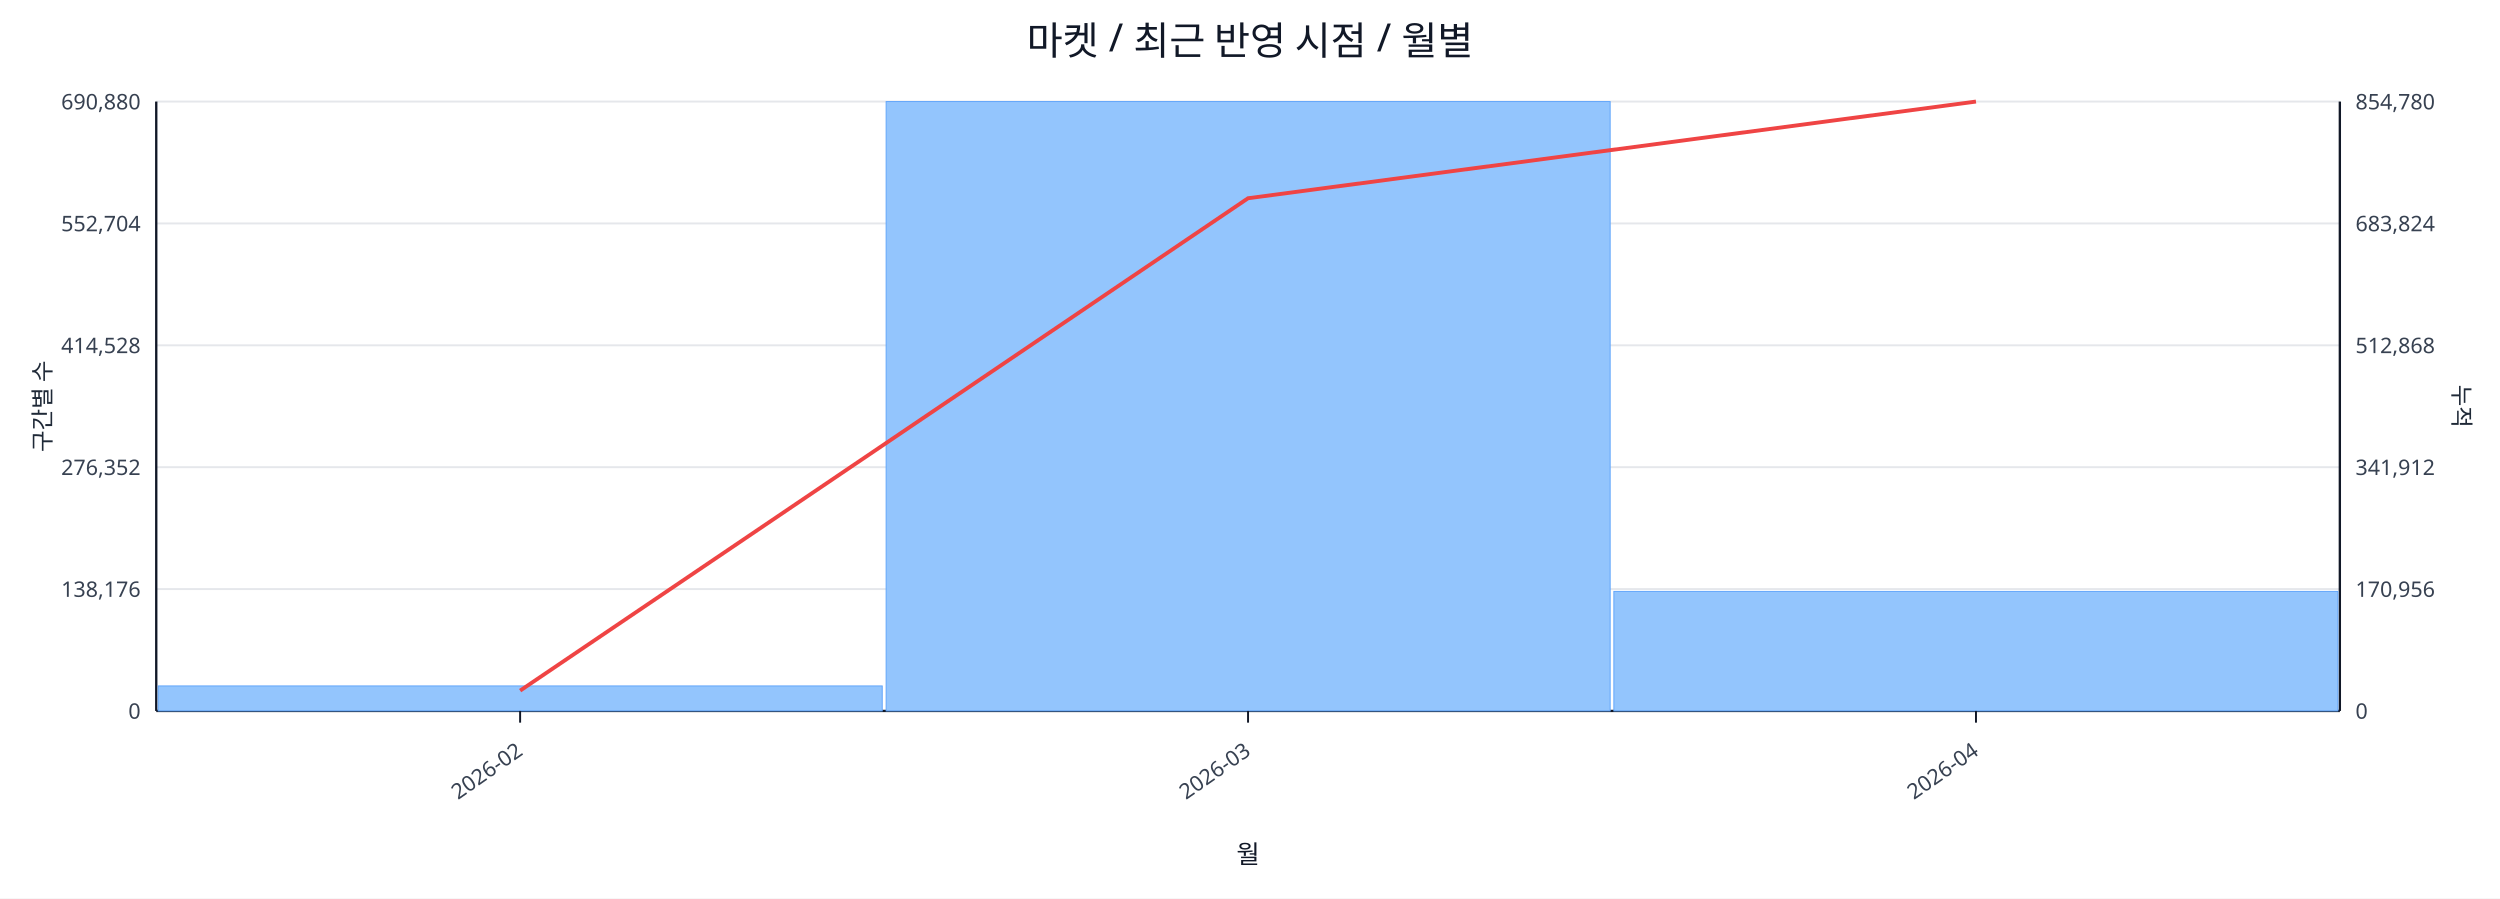
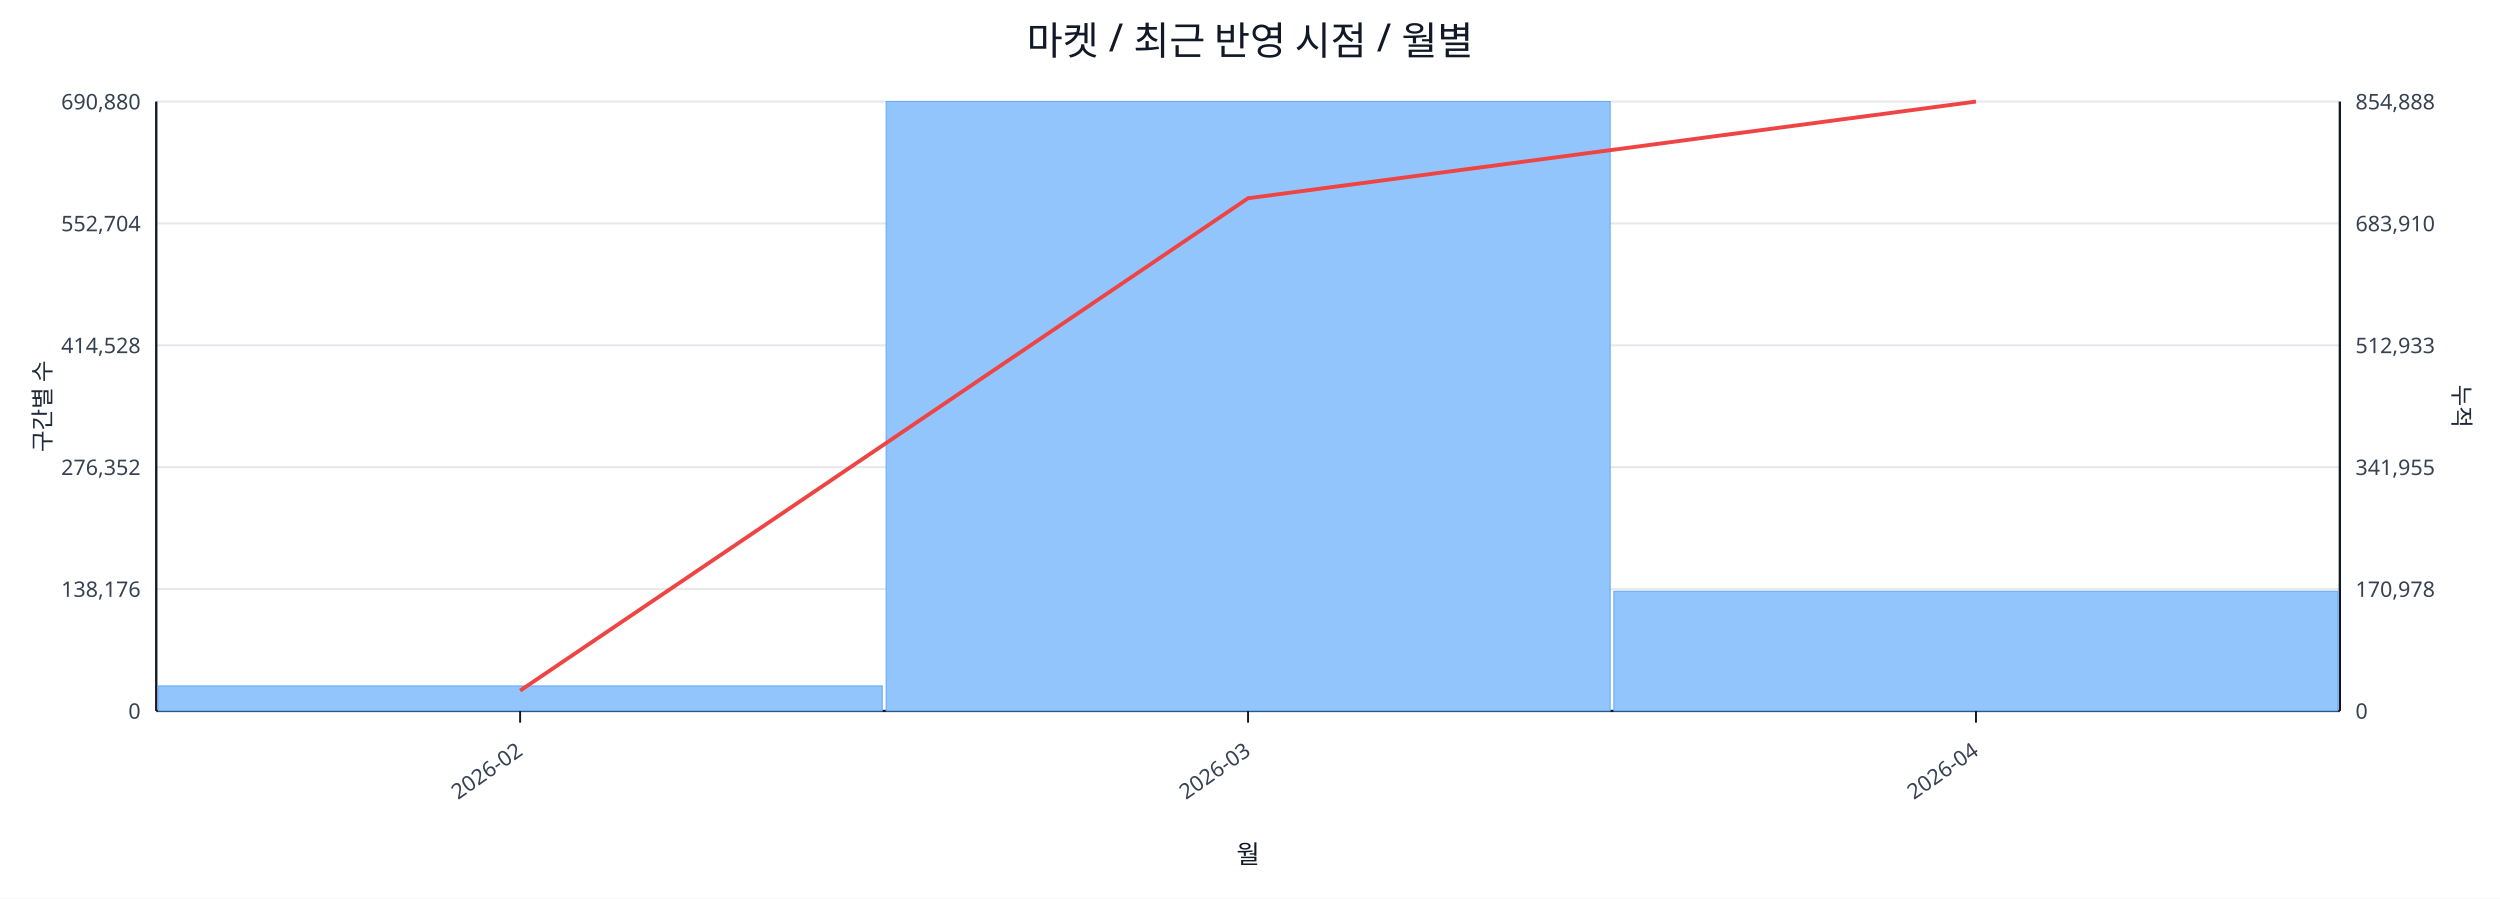
<svg xmlns="http://www.w3.org/2000/svg" width="1280" height="460" viewBox="0 0 1280 460">
  <rect x="0" y="0" width="100%" height="100%" fill="#ffffff" />
  <text x="640.0" y="28" font-size="20" text-anchor="middle" font-family="sans-serif" fill="#111827">마켓 / 최근 반영 시점 / 월별</text>
  <line x1="80.0" y1="52.0" x2="1198.0" y2="52.0" stroke="#e5e7eb" stroke-width="1" />
  <text x="72.0" y="56.0" font-size="11" text-anchor="end" font-family="sans-serif" fill="#374151">690,880</text>
-   <text x="1206.0" y="56.0" font-size="11" text-anchor="start" font-family="sans-serif" fill="#374151">854,780</text>
+   <text x="1206.0" y="56.0" font-size="11" text-anchor="start" font-family="sans-serif" fill="#374151">854,888</text>
  <line x1="80.0" y1="114.4" x2="1198.0" y2="114.4" stroke="#e5e7eb" stroke-width="1" />
  <text x="72.0" y="118.4" font-size="11" text-anchor="end" font-family="sans-serif" fill="#374151">552,704</text>
-   <text x="1206.0" y="118.4" font-size="11" text-anchor="start" font-family="sans-serif" fill="#374151">683,824</text>
+   <text x="1206.0" y="118.4" font-size="11" text-anchor="start" font-family="sans-serif" fill="#374151">683,910</text>
  <line x1="80.0" y1="176.8" x2="1198.0" y2="176.8" stroke="#e5e7eb" stroke-width="1" />
  <text x="72.0" y="180.8" font-size="11" text-anchor="end" font-family="sans-serif" fill="#374151">414,528</text>
-   <text x="1206.0" y="180.8" font-size="11" text-anchor="start" font-family="sans-serif" fill="#374151">512,868</text>
+   <text x="1206.0" y="180.8" font-size="11" text-anchor="start" font-family="sans-serif" fill="#374151">512,933</text>
  <line x1="80.0" y1="239.2" x2="1198.0" y2="239.2" stroke="#e5e7eb" stroke-width="1" />
  <text x="72.0" y="243.2" font-size="11" text-anchor="end" font-family="sans-serif" fill="#374151">276,352</text>
-   <text x="1206.0" y="243.2" font-size="11" text-anchor="start" font-family="sans-serif" fill="#374151">341,912</text>
+   <text x="1206.0" y="243.2" font-size="11" text-anchor="start" font-family="sans-serif" fill="#374151">341,955</text>
  <line x1="80.0" y1="301.6" x2="1198.0" y2="301.6" stroke="#e5e7eb" stroke-width="1" />
  <text x="72.0" y="305.6" font-size="11" text-anchor="end" font-family="sans-serif" fill="#374151">138,176</text>
-   <text x="1206.0" y="305.6" font-size="11" text-anchor="start" font-family="sans-serif" fill="#374151">170,956</text>
+   <text x="1206.0" y="305.6" font-size="11" text-anchor="start" font-family="sans-serif" fill="#374151">170,978</text>
  <line x1="80.0" y1="364.0" x2="1198.0" y2="364.0" stroke="#e5e7eb" stroke-width="1" />
  <text x="72.0" y="368.0" font-size="11" text-anchor="end" font-family="sans-serif" fill="#374151">0</text>
  <text x="1206.0" y="368.0" font-size="11" text-anchor="start" font-family="sans-serif" fill="#374151">0</text>
  <line x1="80.0" y1="364.0" x2="1198.0" y2="364.0" stroke="#111827" stroke-width="1.2" />
  <line x1="80.0" y1="52.0" x2="80.0" y2="364.0" stroke="#111827" stroke-width="1.2" />
  <line x1="1198.0" y1="52.0" x2="1198.0" y2="364.0" stroke="#111827" stroke-width="1.2" />
  <rect x="81.0" y="351.2" width="370.7" height="12.8" fill="#93c5fd" stroke="#60a5fa" stroke-width="0.5" />
  <rect x="453.7" y="52.0" width="370.7" height="312.0" fill="#93c5fd" stroke="#60a5fa" stroke-width="0.5" />
-   <rect x="826.3" y="302.8" width="370.7" height="61.2" fill="#93c5fd" stroke="#60a5fa" stroke-width="0.5" />
+   <rect x="826.3" y="302.7" width="370.7" height="61.3" fill="#93c5fd" stroke="#60a5fa" stroke-width="0.5" />
  <polyline fill="none" stroke="#ef4444" stroke-width="2" points="266.3,353.6 639.0,101.5 1011.7,52.0" />
  <line x1="266.3" y1="364.0" x2="266.3" y2="370.0" stroke="#111827" stroke-width="1" />
  <text x="268.3" y="386.0" font-size="11" text-anchor="end" transform="rotate(-35 268.3 386.0)" font-family="sans-serif" fill="#374151">2026-02</text>
  <line x1="639.0" y1="364.0" x2="639.0" y2="370.0" stroke="#111827" stroke-width="1" />
  <text x="641.0" y="386.0" font-size="11" text-anchor="end" transform="rotate(-35 641.0 386.0)" font-family="sans-serif" fill="#374151">2026-03</text>
  <line x1="1011.7" y1="364.0" x2="1011.7" y2="370.0" stroke="#111827" stroke-width="1" />
  <text x="1013.7" y="386.0" font-size="11" text-anchor="end" transform="rotate(-35 1013.7 386.0)" font-family="sans-serif" fill="#374151">2026-04</text>
  <text x="26" y="208.0" font-size="12" transform="rotate(-90 26 208.0)" text-anchor="middle" font-family="sans-serif" fill="#1f2937">구간별 수</text>
  <text x="1256.0" y="208.0" font-size="12" transform="rotate(90 1256.0 208.0)" text-anchor="middle" font-family="sans-serif" fill="#1f2937">누적</text>
  <text x="639.0" y="442.0" font-size="13" text-anchor="middle" font-family="sans-serif" fill="#111827">월</text>
</svg>
